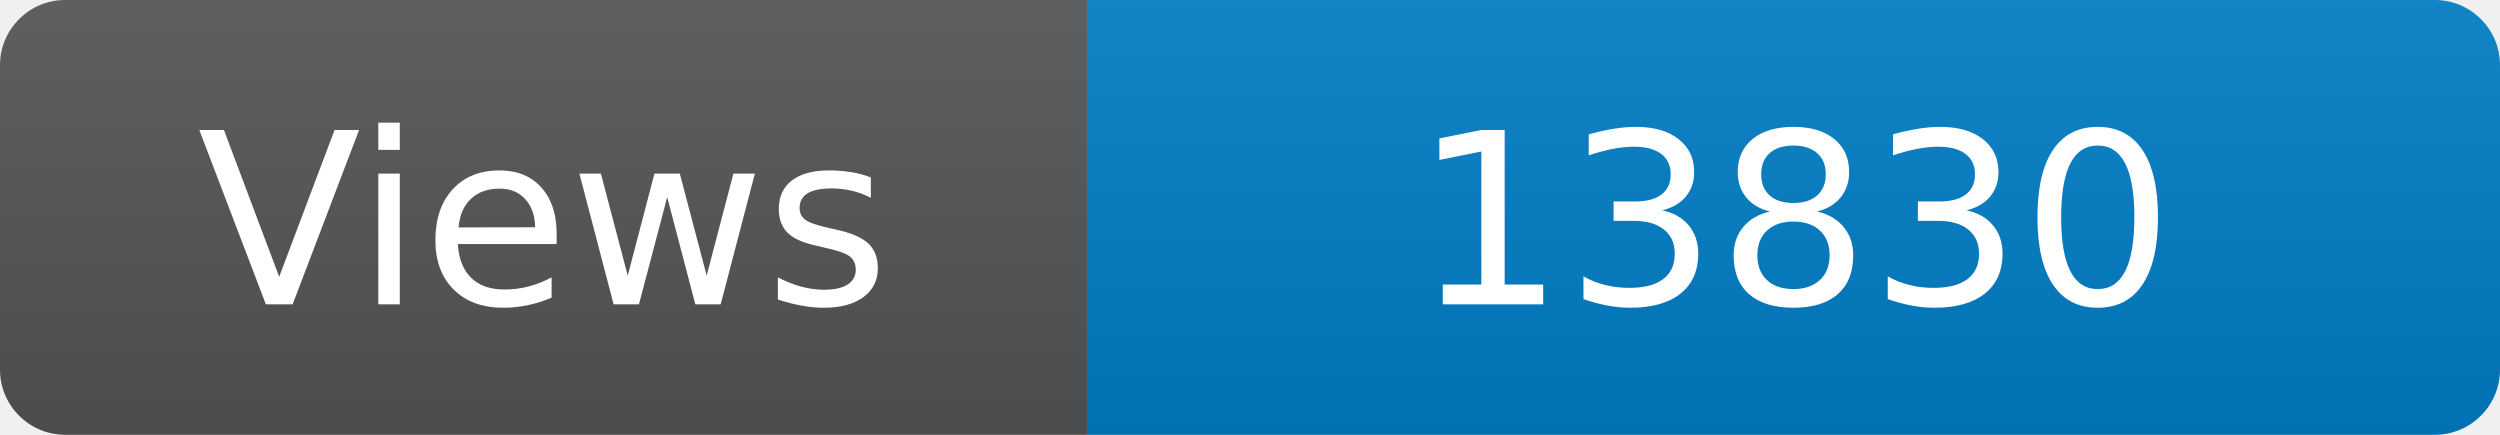
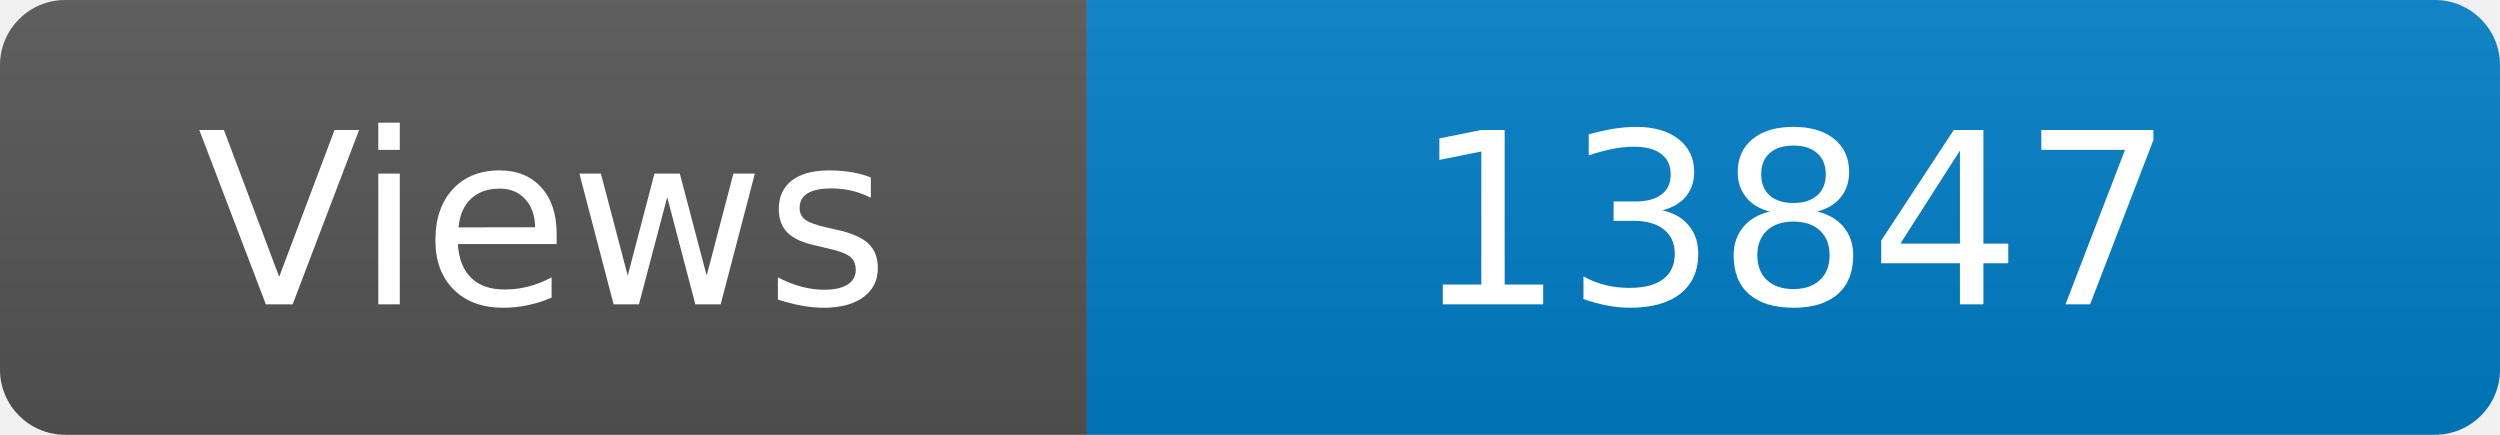
<svg xmlns="http://www.w3.org/2000/svg" width="115" height="20" role="img" aria-label="Maintained?: yes">
  <linearGradient id="s" x2="0" y2="100%">
    <stop offset="0" stop-color="#bbb" stop-opacity=".1" />
    <stop offset="1" stop-opacity=".1" />
  </linearGradient>
  <clipPath id="r">
    <rect width="115" height="20" rx="3" fill="#fff" />
  </clipPath>
  <g clip-path="url(#r)">
    <rect width="50" height="20" fill="#555" />
    <rect x="50" width="160" height="20" fill="#007ec6" />
    <rect width="115" height="20" fill="url(#s)" />
  </g>
  <g fill="#fff" text-anchor="middle" font-family="Verdana,Geneva,DejaVu Sans,sans-serif" font-size="110">
    <text x="250" y="140" transform="scale(.1)" fill="#fff">Views</text>
-     <text x="825" y="140" transform="scale(.1)" fill="#fff">13830</text>
+     <text x="825" y="140" transform="scale(.1)" fill="#fff">13847</text>
  </g>
</svg>
